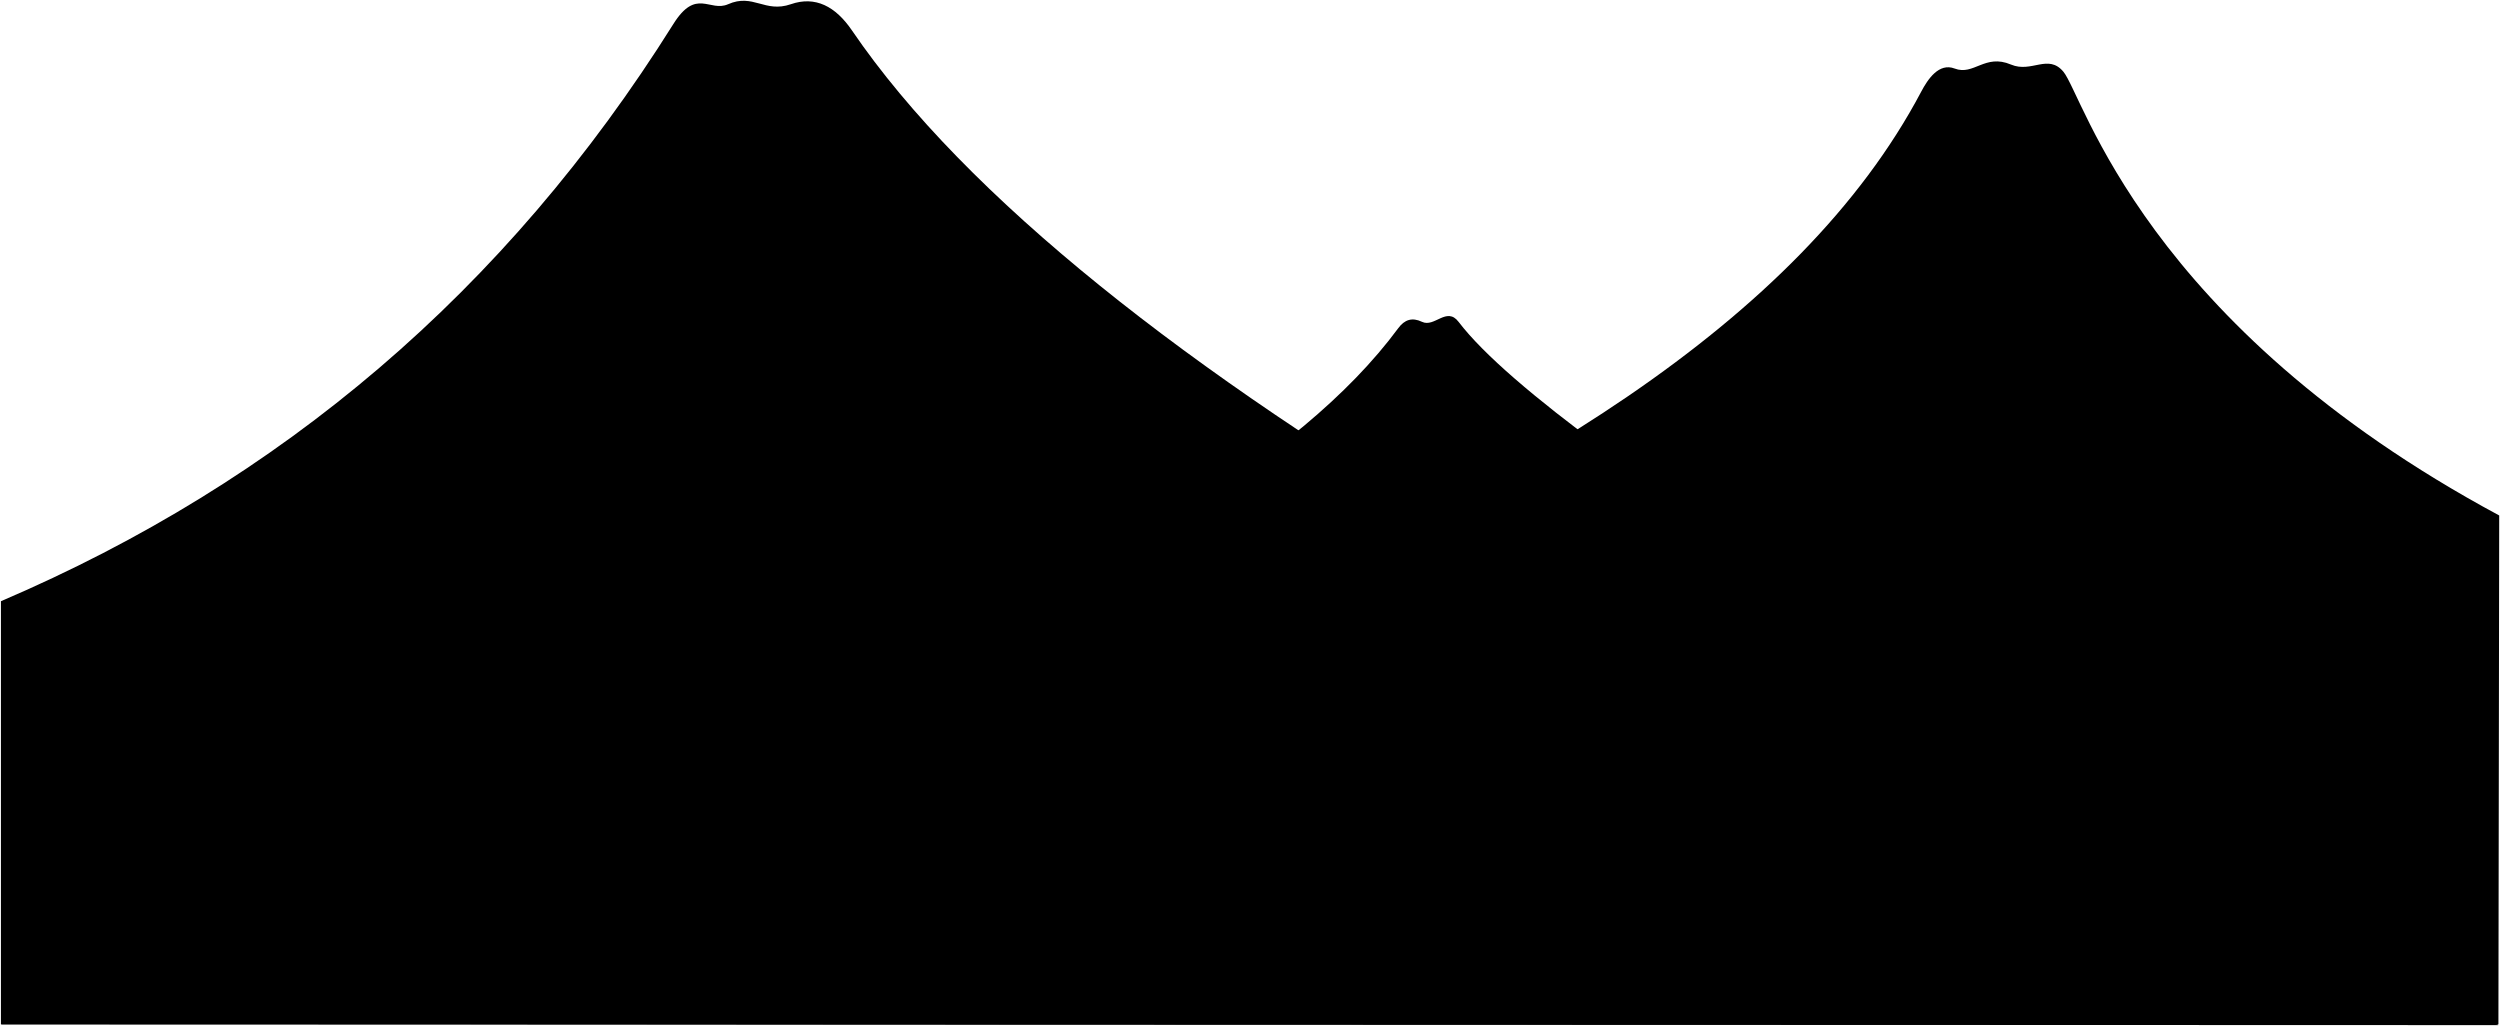
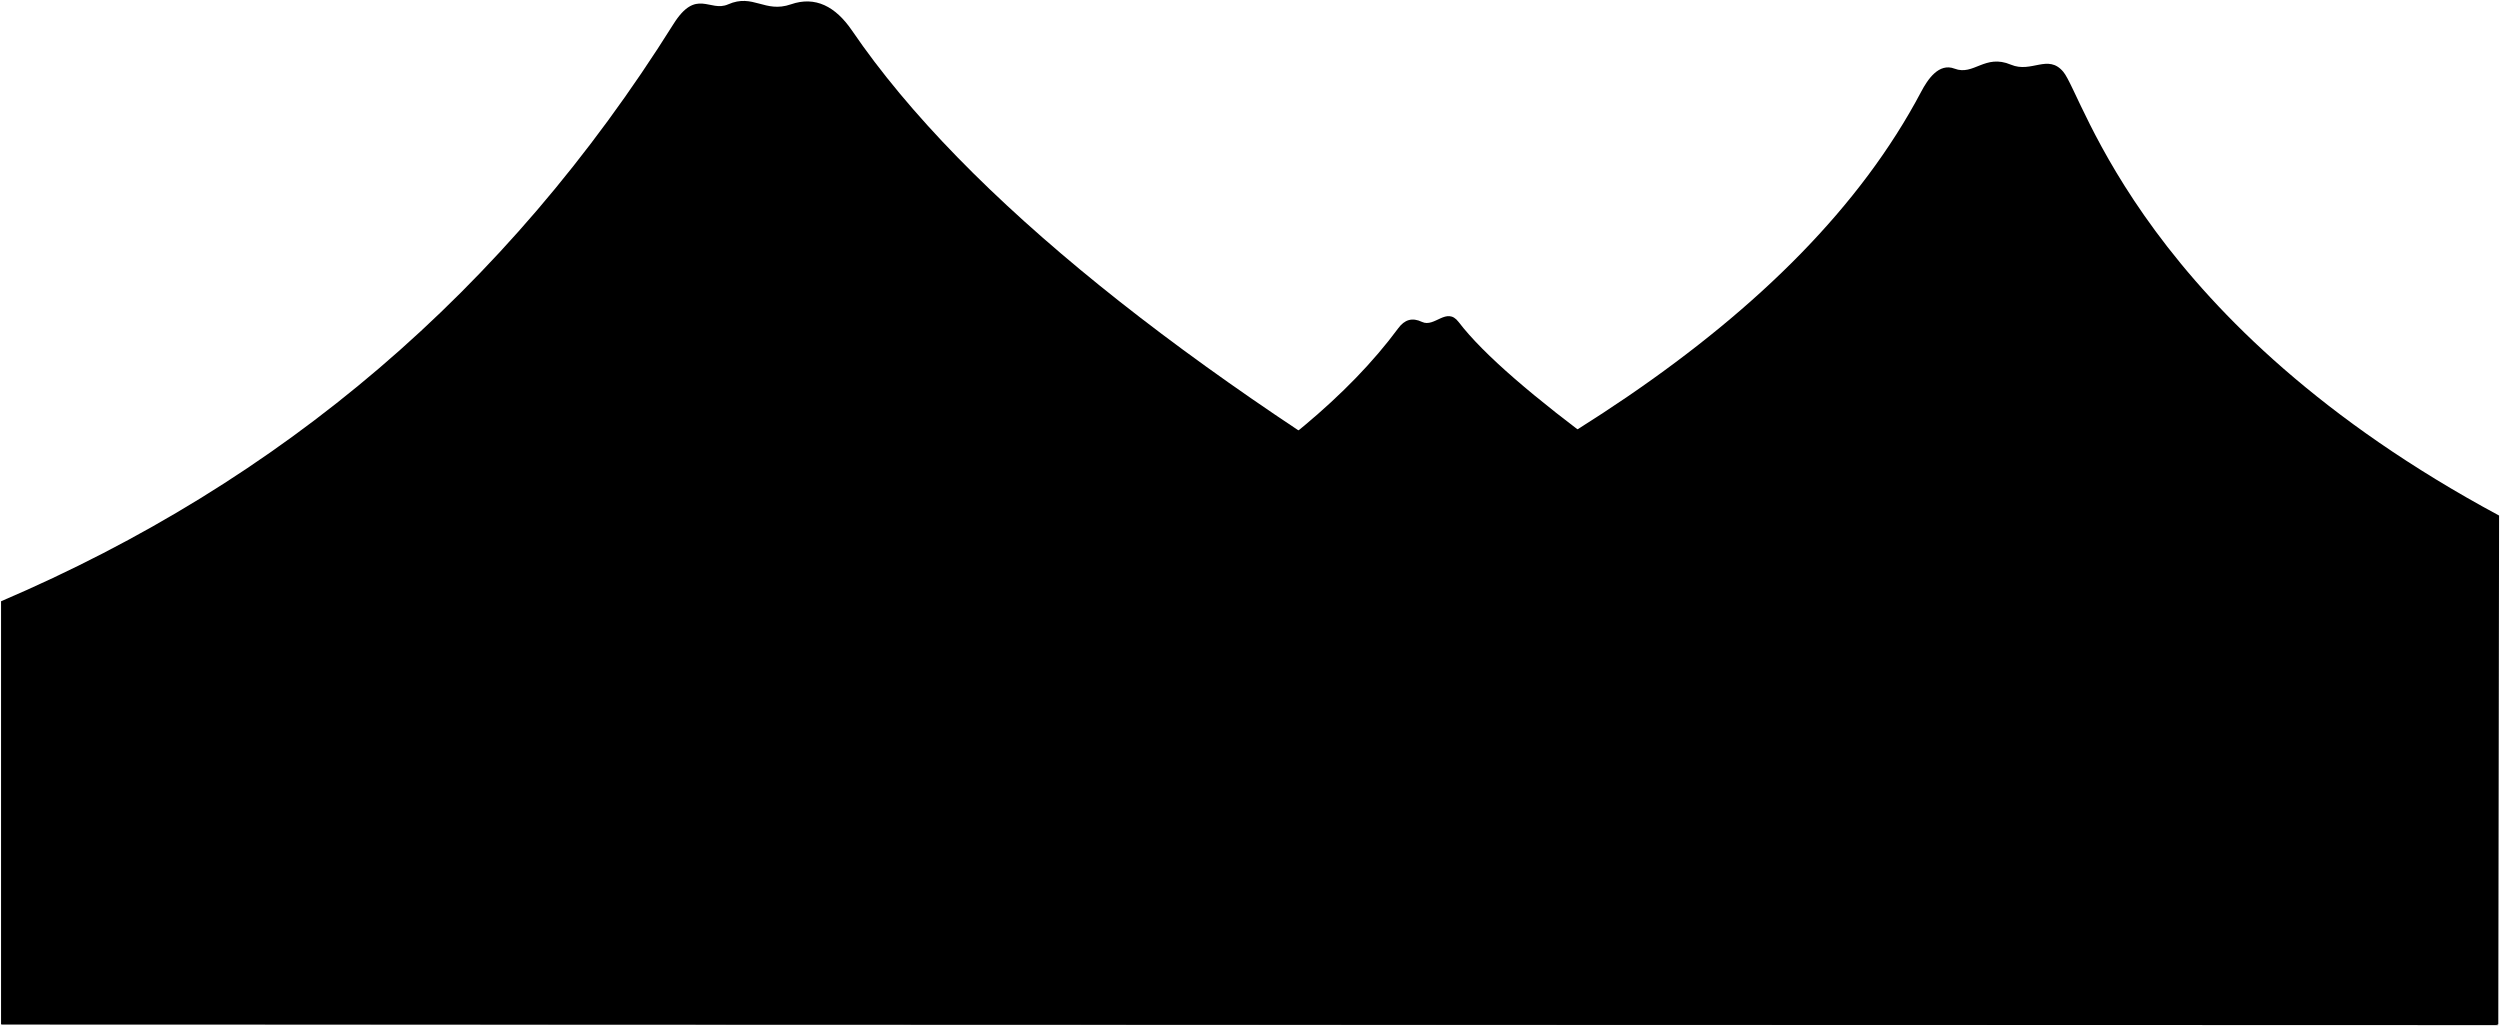
- <svg viewBox="0 0 3149.17 1292.32">
-   <path class="volcanoFar" d="M3147,1290.91c-525.13-335.1-1183.73-720.45-1309.67-885.49-15-19.69-30.23,7.48-46,0-12.56-6-22.06-2.76-30,8C1510.2,753.29,719.39,981.91,1,1289.72" />
-   <path class="volcanoMiddle" d="M3148.17,649.32c-448-241-523.58-528.61-549-559-19.25-23-40,2-66-9-33-14-46.72,14.3-71,5-19.79-7.58-33.83,13.53-42,29-307,581-1438,856-2419,1175h3146Z" />
-   <path class="volcanoNear" d="M3147.17,1291.32l-3146-1v-533c352.29-150.68,636.08-390.51,847-727,28.88-46.08,45.68-14.7,69-25,31.59-14,46.14,11.4,79,0,30.94-10.74,56.34,2.71,77,33C1360.34,459.28,2199.17,920.32,3147.17,1291.32Z" />
+ <svg viewBox="0 0 1358.37 557.51">
+   <path class="volcanoFar" d="M1357.37,556.84C1130.88,412.31,846.83,246.11,792.51,174.92c-6.48-8.48-13,3.23-19.84,0-5.42-2.58-9.52-1.19-12.94,3.44C651.42,325,310.34,423.57.5,556.33" />
+   <path class="volcanoMiddle" d="M1357.87,280.12c-193.22-103.94-225.81-228-236.78-241.1-8.3-9.92-17.25.87-28.47-3.88-14.23-6-20.15,6.17-30.62,2.16-8.53-3.27-14.59,5.83-18.11,12.5C911.48,300.39,423.68,419,.57,556.58H1357.44Z" />
+   <path class="volcanoNear" d="M1357.44,557,.57,556.58V326.7c152-65,274.34-168.42,365.31-313.56,12.46-19.87,19.71-6.33,29.76-10.78,13.63-6,19.9,4.92,34.08,0C443.06-2.27,454,3.53,462.93,16.59,586.79,198.15,948.57,397,1357.44,557Z" />
  <g class="volcanoCaldera">
-     <path d="M875.29,33.4c18.52,15.91,58.92-5.75,89,1.82,24.89,6.26,63.53,5.81,77.94-5,5.12-3.85-19.11-7.8-36.06-4.53-22,4.23-52.72-7.9-79-1C903.26,31,858.09,18.62,875.29,33.4Z" />
-     <path d="M2583.14,109.29c-17.67,12.51-46.4-5.58-70.14,2.08-19.62,6.33-51.26,7.11-61.38-4.81-4.45-5.24,27.68-1.86,39.55-5.24,17.1-4.88,39.88,4.56,58,0C2568.4,96.47,2590.17,104.32,2583.14,109.29Z" />
+     <path d="M377.58,14.47c8,6.86,25.41-2.47,38.4.79,10.73,2.7,27.4,2.5,33.62-2.17,2.2-1.66-8.25-3.36-15.56-1.95C424.57,13,411.31,7.73,400,10.73,389.65,13.45,370.16,8.1,377.58,14.47Z" />
+     <path d="M1114.18,47.21c-7.63,5.39-20-2.41-30.25.89-8.47,2.73-22.11,3.07-26.48-2.07-1.92-2.26,11.94-.8,17.06-2.26,7.37-2.11,17.2,2,25,0C1107.82,41.68,1117.21,45.06,1114.18,47.21Z" />
  </g>
</svg>
